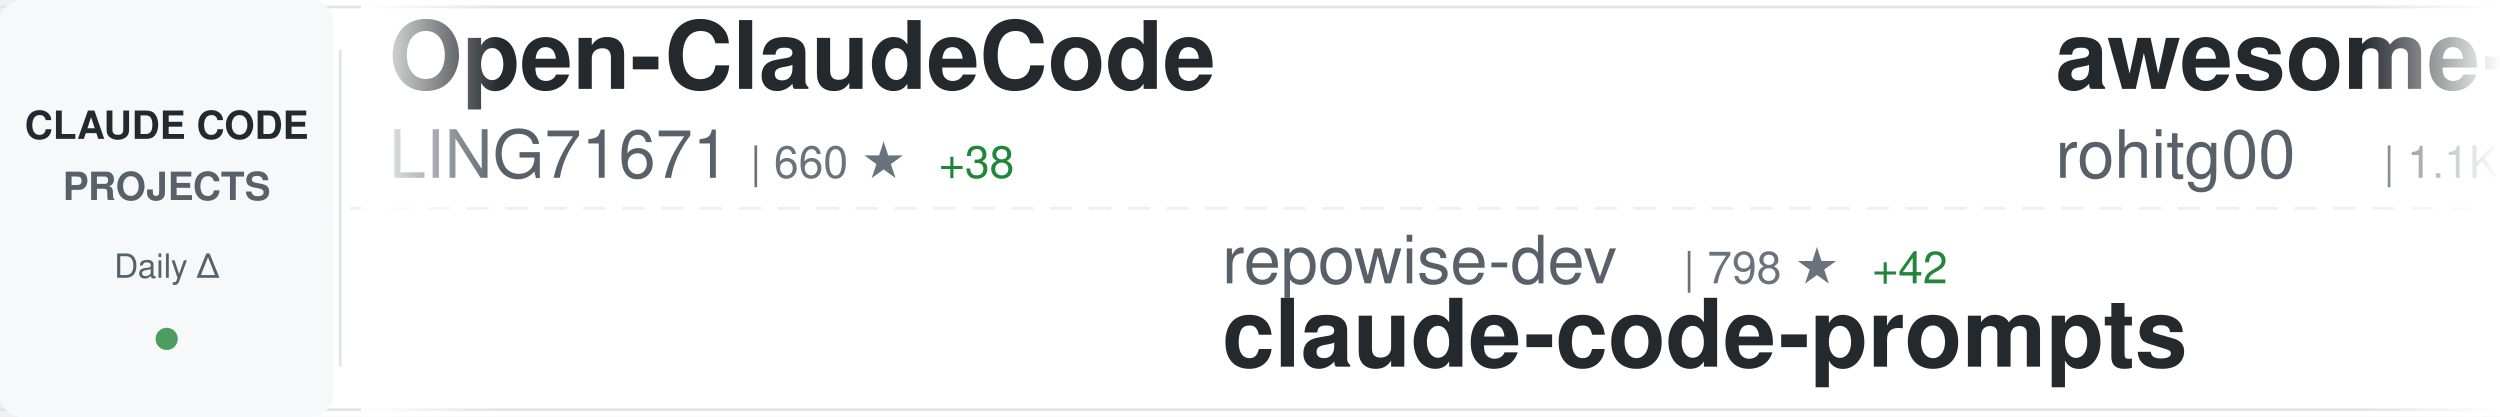
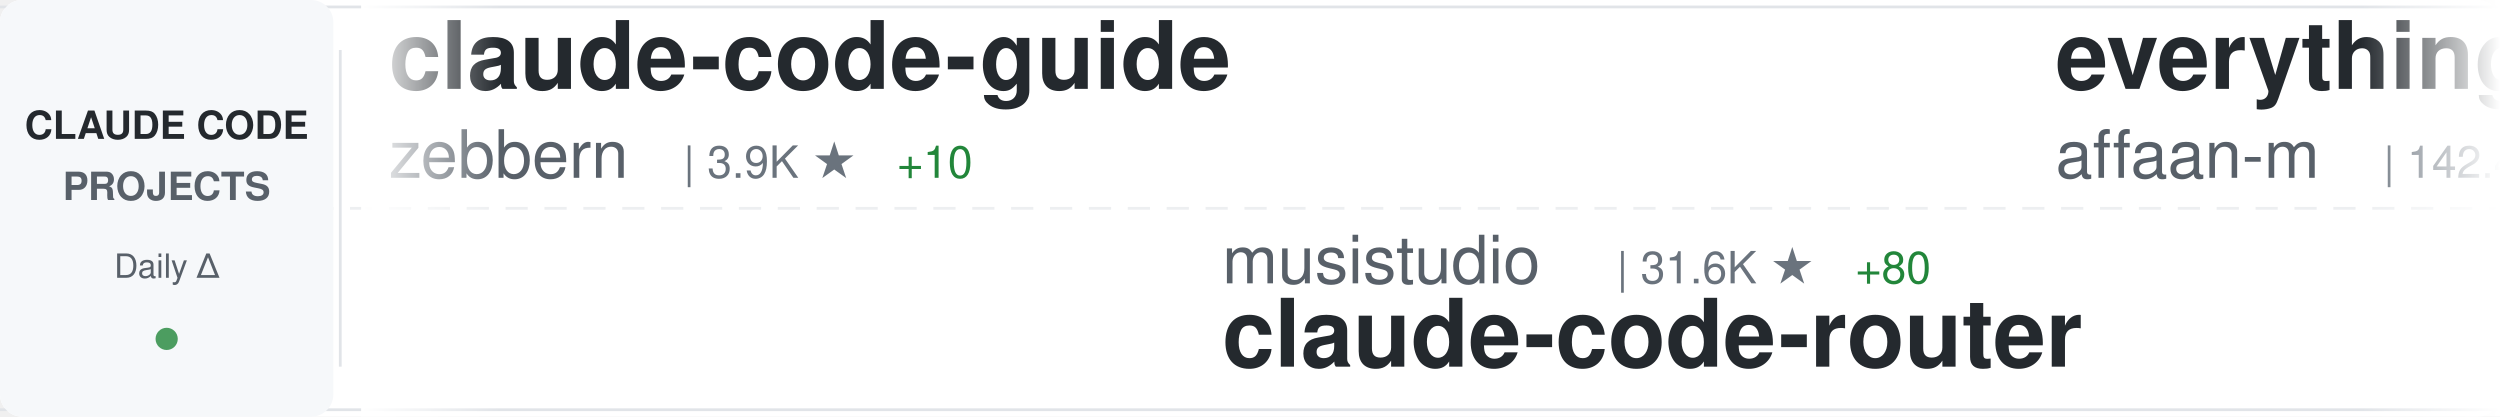
<svg xmlns="http://www.w3.org/2000/svg" width="900" height="150">
  <defs>
    <linearGradient id="awesomeLeftFade" x1="0%" y1="0%" x2="100%" y2="0%">
      <stop offset="0%" style="stop-color:#ffffff;stop-opacity:1" />
      <stop offset="100%" style="stop-color:#ffffff;stop-opacity:0" />
    </linearGradient>
    <linearGradient id="awesomeRightFade" x1="0%" y1="0%" x2="100%" y2="0%">
      <stop offset="0%" style="stop-color:#ffffff;stop-opacity:0" />
      <stop offset="100%" style="stop-color:#ffffff;stop-opacity:1" />
    </linearGradient>
  </defs>
  <rect width="900" height="150" fill="#ffffff" rx="8" />
  <rect x="0" y="2" width="900" height="1" fill="#e1e4e8" />
  <rect x="0" y="147" width="900" height="1" fill="#e1e4e8" />
  <line x1="0" y1="75" x2="900" y2="75" stroke="#e1e4e8" stroke-width="1" stroke-dasharray="8 6" opacity="0.6" />
  <rect x="0" y="0" width="120" height="150" fill="#f6f8fa" rx="8" />
  <text x="60" y="50" font-family="-apple-system, BlinkMacSystemFont, 'Segoe UI', Helvetica, Arial, sans-serif" font-size="14" font-weight="600" fill="#24292e" text-anchor="middle">CLAUDE CODE</text>
  <text x="60" y="72" font-family="-apple-system, BlinkMacSystemFont, 'Segoe UI', Helvetica, Arial, sans-serif" font-size="14" font-weight="600" fill="#586069" text-anchor="middle">PROJECTS</text>
  <text x="60" y="100" font-family="-apple-system, BlinkMacSystemFont, 'Segoe UI', Helvetica, Arial, sans-serif" font-size="12" font-weight="500" fill="#586069" text-anchor="middle">Daily Δ</text>
  <circle cx="60" cy="122" r="4" fill="#22863a" opacity="0.8" />
  <rect x="122" y="18" width="1" height="114" fill="#e1e4e8" />
  <clipPath id="awesomeTickerClip">
    <rect x="130" y="0" width="770" height="150" />
  </clipPath>
  <g clip-path="url(#awesomeTickerClip)">
    <g id="awesomeTickerItems">
      <animateTransform attributeName="transform" attributeType="XML" type="translate" from="0 0" to="-3000 0" dur="54s" repeatCount="indefinite" />
      <g transform="translate(0, 0)">
-         <text x="140" y="32" font-family="-apple-system, BlinkMacSystemFont, 'Segoe UI', Helvetica, Arial, sans-serif" font-size="34" font-weight="600" fill="#24292e">Open-ClaudeCode</text>
-         <text x="140" y="64" font-family="-apple-system, BlinkMacSystemFont, 'Segoe UI', Helvetica, Arial, sans-serif" font-size="24" font-weight="400" fill="#586069">LING71671</text>
-         <text x="270" y="64" font-family="-apple-system, BlinkMacSystemFont, 'Segoe UI', Helvetica, Arial, sans-serif" font-size="16" font-weight="500" fill="#6a737d">| 660 ★</text>
-         <text x="338" y="64" font-family="-apple-system, BlinkMacSystemFont, 'Segoe UI', Helvetica, Arial, sans-serif" font-size="16" font-weight="500" fill="#22863a"> +38</text>
+         <text x="140" y="32" font-family="-apple-system, BlinkMacSystemFont, 'Segoe UI', Helvetica, Arial, sans-serif" font-size="34" font-weight="600" fill="#24292e">claude-code-guide</text>
+         <text x="140" y="64" font-family="-apple-system, BlinkMacSystemFont, 'Segoe UI', Helvetica, Arial, sans-serif" font-size="24" font-weight="400" fill="#586069">zebbern</text>
+         <text x="246" y="64" font-family="-apple-system, BlinkMacSystemFont, 'Segoe UI', Helvetica, Arial, sans-serif" font-size="16" font-weight="500" fill="#6a737d">| 3.9K ★</text>
+         <text x="323" y="64" font-family="-apple-system, BlinkMacSystemFont, 'Segoe UI', Helvetica, Arial, sans-serif" font-size="16" font-weight="500" fill="#22863a"> +10</text>
      </g>
      <g transform="translate(300, 0)">
-         <text x="140" y="102" font-family="-apple-system, BlinkMacSystemFont, 'Segoe UI', Helvetica, Arial, sans-serif" font-size="24" font-weight="400" fill="#586069">repowise-dev</text>
-         <text x="306" y="102" font-family="-apple-system, BlinkMacSystemFont, 'Segoe UI', Helvetica, Arial, sans-serif" font-size="16" font-weight="500" fill="#6a737d">| 798 ★</text>
-         <text x="374" y="102" font-family="-apple-system, BlinkMacSystemFont, 'Segoe UI', Helvetica, Arial, sans-serif" font-size="16" font-weight="500" fill="#22863a"> +42</text>
-         <text x="140" y="132" font-family="-apple-system, BlinkMacSystemFont, 'Segoe UI', Helvetica, Arial, sans-serif" font-size="34" font-weight="600" fill="#24292e">claude-code-prompts</text>
+         <text x="140" y="102" font-family="-apple-system, BlinkMacSystemFont, 'Segoe UI', Helvetica, Arial, sans-serif" font-size="24" font-weight="400" fill="#586069">musistudio</text>
+         <text x="282" y="102" font-family="-apple-system, BlinkMacSystemFont, 'Segoe UI', Helvetica, Arial, sans-serif" font-size="16" font-weight="500" fill="#6a737d">| 31.6K ★</text>
+         <text x="368" y="102" font-family="-apple-system, BlinkMacSystemFont, 'Segoe UI', Helvetica, Arial, sans-serif" font-size="16" font-weight="500" fill="#22863a"> +80</text>
+         <text x="140" y="132" font-family="-apple-system, BlinkMacSystemFont, 'Segoe UI', Helvetica, Arial, sans-serif" font-size="34" font-weight="600" fill="#24292e">claude-code-router</text>
      </g>
      <g transform="translate(600, 0)">
-         <text x="140" y="32" font-family="-apple-system, BlinkMacSystemFont, 'Segoe UI', Helvetica, Arial, sans-serif" font-size="34" font-weight="600" fill="#24292e">awesome-claude-code-tool...</text>
-         <text x="140" y="64" font-family="-apple-system, BlinkMacSystemFont, 'Segoe UI', Helvetica, Arial, sans-serif" font-size="24" font-weight="400" fill="#586069">rohitg00</text>
-         <text x="258" y="64" font-family="-apple-system, BlinkMacSystemFont, 'Segoe UI', Helvetica, Arial, sans-serif" font-size="16" font-weight="500" fill="#6a737d">| 1.1K ★</text>
-         <text x="335" y="64" font-family="-apple-system, BlinkMacSystemFont, 'Segoe UI', Helvetica, Arial, sans-serif" font-size="16" font-weight="500" fill="#22863a"> +23</text>
+         <text x="140" y="32" font-family="-apple-system, BlinkMacSystemFont, 'Segoe UI', Helvetica, Arial, sans-serif" font-size="34" font-weight="600" fill="#24292e">everything-claude-code</text>
+         <text x="140" y="64" font-family="-apple-system, BlinkMacSystemFont, 'Segoe UI', Helvetica, Arial, sans-serif" font-size="24" font-weight="400" fill="#586069">affaan-m</text>
+         <text x="258" y="64" font-family="-apple-system, BlinkMacSystemFont, 'Segoe UI', Helvetica, Arial, sans-serif" font-size="16" font-weight="500" fill="#6a737d">| 142.4K ★</text>
+         <text x="353" y="64" font-family="-apple-system, BlinkMacSystemFont, 'Segoe UI', Helvetica, Arial, sans-serif" font-size="16" font-weight="500" fill="#22863a"> +2.4K</text>
      </g>
      <g transform="translate(900, 0)">
-         <text x="140" y="102" font-family="-apple-system, BlinkMacSystemFont, 'Segoe UI', Helvetica, Arial, sans-serif" font-size="24" font-weight="400" fill="#586069">siteboon</text>
-         <text x="258" y="102" font-family="-apple-system, BlinkMacSystemFont, 'Segoe UI', Helvetica, Arial, sans-serif" font-size="16" font-weight="500" fill="#6a737d">| 9.5K ★</text>
-         <text x="335" y="102" font-family="-apple-system, BlinkMacSystemFont, 'Segoe UI', Helvetica, Arial, sans-serif" font-size="16" font-weight="500" fill="#22863a"> +43</text>
-         <text x="140" y="132" font-family="-apple-system, BlinkMacSystemFont, 'Segoe UI', Helvetica, Arial, sans-serif" font-size="34" font-weight="600" fill="#24292e">claudecodeui</text>
+         <text x="140" y="102" font-family="-apple-system, BlinkMacSystemFont, 'Segoe UI', Helvetica, Arial, sans-serif" font-size="24" font-weight="400" fill="#586069">shanraisshan</text>
+         <text x="306" y="102" font-family="-apple-system, BlinkMacSystemFont, 'Segoe UI', Helvetica, Arial, sans-serif" font-size="16" font-weight="500" fill="#6a737d">| 32.4K ★</text>
+         <text x="392" y="102" font-family="-apple-system, BlinkMacSystemFont, 'Segoe UI', Helvetica, Arial, sans-serif" font-size="16" font-weight="500" fill="#22863a"> +314</text>
+         <text x="140" y="132" font-family="-apple-system, BlinkMacSystemFont, 'Segoe UI', Helvetica, Arial, sans-serif" font-size="34" font-weight="600" fill="#24292e">claude-code-best-practic...</text>
      </g>
      <g transform="translate(1200, 0)">
-         <text x="140" y="32" font-family="-apple-system, BlinkMacSystemFont, 'Segoe UI', Helvetica, Arial, sans-serif" font-size="34" font-weight="600" fill="#24292e">claude-howto</text>
-         <text x="140" y="64" font-family="-apple-system, BlinkMacSystemFont, 'Segoe UI', Helvetica, Arial, sans-serif" font-size="24" font-weight="400" fill="#586069">luongnv89</text>
-         <text x="270" y="64" font-family="-apple-system, BlinkMacSystemFont, 'Segoe UI', Helvetica, Arial, sans-serif" font-size="16" font-weight="500" fill="#6a737d">| 21.1K ★</text>
-         <text x="356" y="64" font-family="-apple-system, BlinkMacSystemFont, 'Segoe UI', Helvetica, Arial, sans-serif" font-size="16" font-weight="500" fill="#22863a"> +1.1K</text>
+         <text x="140" y="32" font-family="-apple-system, BlinkMacSystemFont, 'Segoe UI', Helvetica, Arial, sans-serif" font-size="34" font-weight="600" fill="#24292e">claude-code-base-action</text>
+         <text x="140" y="64" font-family="-apple-system, BlinkMacSystemFont, 'Segoe UI', Helvetica, Arial, sans-serif" font-size="24" font-weight="400" fill="#586069">anthropics</text>
+         <text x="282" y="64" font-family="-apple-system, BlinkMacSystemFont, 'Segoe UI', Helvetica, Arial, sans-serif" font-size="16" font-weight="500" fill="#6a737d">| 784 ★</text>
+         <text x="350" y="64" font-family="-apple-system, BlinkMacSystemFont, 'Segoe UI', Helvetica, Arial, sans-serif" font-size="16" font-weight="500" fill="#22863a"> +1</text>
      </g>
      <g transform="translate(1500, 0)">
-         <text x="140" y="102" font-family="-apple-system, BlinkMacSystemFont, 'Segoe UI', Helvetica, Arial, sans-serif" font-size="24" font-weight="400" fill="#586069">lorryjovens-hub</text>
-         <text x="342" y="102" font-family="-apple-system, BlinkMacSystemFont, 'Segoe UI', Helvetica, Arial, sans-serif" font-size="16" font-weight="500" fill="#6a737d">| 1.1K ★</text>
-         <text x="419" y="102" font-family="-apple-system, BlinkMacSystemFont, 'Segoe UI', Helvetica, Arial, sans-serif" font-size="16" font-weight="500" fill="#22863a"> +61</text>
-         <text x="140" y="132" font-family="-apple-system, BlinkMacSystemFont, 'Segoe UI', Helvetica, Arial, sans-serif" font-size="34" font-weight="600" fill="#24292e">claude-code-rust</text>
+         <text x="140" y="102" font-family="-apple-system, BlinkMacSystemFont, 'Segoe UI', Helvetica, Arial, sans-serif" font-size="24" font-weight="400" fill="#586069">luyao618</text>
+         <text x="258" y="102" font-family="-apple-system, BlinkMacSystemFont, 'Segoe UI', Helvetica, Arial, sans-serif" font-size="16" font-weight="500" fill="#6a737d">| 958 ★</text>
+         <text x="326" y="102" font-family="-apple-system, BlinkMacSystemFont, 'Segoe UI', Helvetica, Arial, sans-serif" font-size="16" font-weight="500" fill="#22863a"> +39</text>
+         <text x="140" y="132" font-family="-apple-system, BlinkMacSystemFont, 'Segoe UI', Helvetica, Arial, sans-serif" font-size="34" font-weight="600" fill="#24292e">Claude-Code-Source-Study</text>
      </g>
      <g transform="translate(1800, 0)">
-         <text x="140" y="32" font-family="-apple-system, BlinkMacSystemFont, 'Segoe UI', Helvetica, Arial, sans-serif" font-size="34" font-weight="600" fill="#24292e">claude-code-my-workflow</text>
-         <text x="140" y="64" font-family="-apple-system, BlinkMacSystemFont, 'Segoe UI', Helvetica, Arial, sans-serif" font-size="24" font-weight="400" fill="#586069">pedrohcgs</text>
-         <text x="270" y="64" font-family="-apple-system, BlinkMacSystemFont, 'Segoe UI', Helvetica, Arial, sans-serif" font-size="16" font-weight="500" fill="#6a737d">| 848 ★</text>
-         <text x="338" y="64" font-family="-apple-system, BlinkMacSystemFont, 'Segoe UI', Helvetica, Arial, sans-serif" font-size="16" font-weight="500" fill="#22863a"> +8</text>
+         <text x="140" y="32" font-family="-apple-system, BlinkMacSystemFont, 'Segoe UI', Helvetica, Arial, sans-serif" font-size="34" font-weight="600" fill="#24292e">claude-skills</text>
+         <text x="140" y="64" font-family="-apple-system, BlinkMacSystemFont, 'Segoe UI', Helvetica, Arial, sans-serif" font-size="24" font-weight="400" fill="#586069">alirezarezvani</text>
+         <text x="330" y="64" font-family="-apple-system, BlinkMacSystemFont, 'Segoe UI', Helvetica, Arial, sans-serif" font-size="16" font-weight="500" fill="#6a737d">| 9.7K ★</text>
+         <text x="407" y="64" font-family="-apple-system, BlinkMacSystemFont, 'Segoe UI', Helvetica, Arial, sans-serif" font-size="16" font-weight="500" fill="#22863a"> +206</text>
      </g>
      <g transform="translate(2100, 0)">
-         <text x="140" y="102" font-family="-apple-system, BlinkMacSystemFont, 'Segoe UI', Helvetica, Arial, sans-serif" font-size="24" font-weight="400" fill="#586069">andrew-kramer-inno</text>
-         <text x="378" y="102" font-family="-apple-system, BlinkMacSystemFont, 'Segoe UI', Helvetica, Arial, sans-serif" font-size="16" font-weight="500" fill="#6a737d">| 547 ★</text>
-         <text x="446" y="102" font-family="-apple-system, BlinkMacSystemFont, 'Segoe UI', Helvetica, Arial, sans-serif" font-size="16" font-weight="500" fill="#22863a"> +7</text>
-         <text x="140" y="132" font-family="-apple-system, BlinkMacSystemFont, 'Segoe UI', Helvetica, Arial, sans-serif" font-size="34" font-weight="600" fill="#24292e">claude-code-source-build</text>
+         <text x="140" y="102" font-family="-apple-system, BlinkMacSystemFont, 'Segoe UI', Helvetica, Arial, sans-serif" font-size="24" font-weight="400" fill="#586069">wshobson</text>
+         <text x="258" y="102" font-family="-apple-system, BlinkMacSystemFont, 'Segoe UI', Helvetica, Arial, sans-serif" font-size="16" font-weight="500" fill="#6a737d">| 33.1K ★</text>
+         <text x="344" y="102" font-family="-apple-system, BlinkMacSystemFont, 'Segoe UI', Helvetica, Arial, sans-serif" font-size="16" font-weight="500" fill="#22863a"> +74</text>
+         <text x="140" y="132" font-family="-apple-system, BlinkMacSystemFont, 'Segoe UI', Helvetica, Arial, sans-serif" font-size="34" font-weight="600" fill="#24292e">agents</text>
      </g>
      <g transform="translate(2400, 0)">
-         <text x="140" y="32" font-family="-apple-system, BlinkMacSystemFont, 'Segoe UI', Helvetica, Arial, sans-serif" font-size="34" font-weight="600" fill="#24292e">claude-code-hub</text>
-         <text x="140" y="64" font-family="-apple-system, BlinkMacSystemFont, 'Segoe UI', Helvetica, Arial, sans-serif" font-size="24" font-weight="400" fill="#586069">ding113</text>
-         <text x="246" y="64" font-family="-apple-system, BlinkMacSystemFont, 'Segoe UI', Helvetica, Arial, sans-serif" font-size="16" font-weight="500" fill="#6a737d">| 2.3K ★</text>
-         <text x="323" y="64" font-family="-apple-system, BlinkMacSystemFont, 'Segoe UI', Helvetica, Arial, sans-serif" font-size="16" font-weight="500" fill="#22863a"> +9</text>
+         <text x="140" y="32" font-family="-apple-system, BlinkMacSystemFont, 'Segoe UI', Helvetica, Arial, sans-serif" font-size="34" font-weight="600" fill="#24292e">my-claude-code-setup</text>
+         <text x="140" y="64" font-family="-apple-system, BlinkMacSystemFont, 'Segoe UI', Helvetica, Arial, sans-serif" font-size="24" font-weight="400" fill="#586069">centminmod</text>
+         <text x="282" y="64" font-family="-apple-system, BlinkMacSystemFont, 'Segoe UI', Helvetica, Arial, sans-serif" font-size="16" font-weight="500" fill="#6a737d">| 2.2K ★</text>
+         <text x="359" y="64" font-family="-apple-system, BlinkMacSystemFont, 'Segoe UI', Helvetica, Arial, sans-serif" font-size="16" font-weight="500" fill="#22863a"> +4</text>
      </g>
      <g transform="translate(2700, 0)">
-         <text x="140" y="102" font-family="-apple-system, BlinkMacSystemFont, 'Segoe UI', Helvetica, Arial, sans-serif" font-size="24" font-weight="400" fill="#586069">anthropics</text>
-         <text x="282" y="102" font-family="-apple-system, BlinkMacSystemFont, 'Segoe UI', Helvetica, Arial, sans-serif" font-size="16" font-weight="500" fill="#6a737d">| 4.1K ★</text>
-         <text x="359" y="102" font-family="-apple-system, BlinkMacSystemFont, 'Segoe UI', Helvetica, Arial, sans-serif" font-size="16" font-weight="500" fill="#22863a"> +10</text>
-         <text x="140" y="132" font-family="-apple-system, BlinkMacSystemFont, 'Segoe UI', Helvetica, Arial, sans-serif" font-size="34" font-weight="600" fill="#24292e">claude-code-security-rev...</text>
+         <text x="140" y="102" font-family="-apple-system, BlinkMacSystemFont, 'Segoe UI', Helvetica, Arial, sans-serif" font-size="24" font-weight="400" fill="#586069">ChinaSiro</text>
+         <text x="270" y="102" font-family="-apple-system, BlinkMacSystemFont, 'Segoe UI', Helvetica, Arial, sans-serif" font-size="16" font-weight="500" fill="#6a737d">| 8.5K ★</text>
+         <text x="347" y="102" font-family="-apple-system, BlinkMacSystemFont, 'Segoe UI', Helvetica, Arial, sans-serif" font-size="16" font-weight="500" fill="#22863a"> +67</text>
+         <text x="140" y="132" font-family="-apple-system, BlinkMacSystemFont, 'Segoe UI', Helvetica, Arial, sans-serif" font-size="34" font-weight="600" fill="#24292e">claude-code-sourcemap</text>
      </g>
      <g transform="translate(3000, 0)">
-         <text x="140" y="32" font-family="-apple-system, BlinkMacSystemFont, 'Segoe UI', Helvetica, Arial, sans-serif" font-size="34" font-weight="600" fill="#24292e">Open-ClaudeCode</text>
-         <text x="140" y="64" font-family="-apple-system, BlinkMacSystemFont, 'Segoe UI', Helvetica, Arial, sans-serif" font-size="24" font-weight="400" fill="#586069">LING71671</text>
-         <text x="270" y="64" font-family="-apple-system, BlinkMacSystemFont, 'Segoe UI', Helvetica, Arial, sans-serif" font-size="16" font-weight="500" fill="#6a737d">| 660 ★</text>
-         <text x="338" y="64" font-family="-apple-system, BlinkMacSystemFont, 'Segoe UI', Helvetica, Arial, sans-serif" font-size="16" font-weight="500" fill="#22863a"> +38</text>
+         <text x="140" y="32" font-family="-apple-system, BlinkMacSystemFont, 'Segoe UI', Helvetica, Arial, sans-serif" font-size="34" font-weight="600" fill="#24292e">claude-code-guide</text>
+         <text x="140" y="64" font-family="-apple-system, BlinkMacSystemFont, 'Segoe UI', Helvetica, Arial, sans-serif" font-size="24" font-weight="400" fill="#586069">zebbern</text>
+         <text x="246" y="64" font-family="-apple-system, BlinkMacSystemFont, 'Segoe UI', Helvetica, Arial, sans-serif" font-size="16" font-weight="500" fill="#6a737d">| 3.9K ★</text>
+         <text x="323" y="64" font-family="-apple-system, BlinkMacSystemFont, 'Segoe UI', Helvetica, Arial, sans-serif" font-size="16" font-weight="500" fill="#22863a"> +10</text>
      </g>
      <g transform="translate(3300, 0)">
-         <text x="140" y="102" font-family="-apple-system, BlinkMacSystemFont, 'Segoe UI', Helvetica, Arial, sans-serif" font-size="24" font-weight="400" fill="#586069">repowise-dev</text>
-         <text x="306" y="102" font-family="-apple-system, BlinkMacSystemFont, 'Segoe UI', Helvetica, Arial, sans-serif" font-size="16" font-weight="500" fill="#6a737d">| 798 ★</text>
-         <text x="374" y="102" font-family="-apple-system, BlinkMacSystemFont, 'Segoe UI', Helvetica, Arial, sans-serif" font-size="16" font-weight="500" fill="#22863a"> +42</text>
-         <text x="140" y="132" font-family="-apple-system, BlinkMacSystemFont, 'Segoe UI', Helvetica, Arial, sans-serif" font-size="34" font-weight="600" fill="#24292e">claude-code-prompts</text>
+         <text x="140" y="102" font-family="-apple-system, BlinkMacSystemFont, 'Segoe UI', Helvetica, Arial, sans-serif" font-size="24" font-weight="400" fill="#586069">musistudio</text>
+         <text x="282" y="102" font-family="-apple-system, BlinkMacSystemFont, 'Segoe UI', Helvetica, Arial, sans-serif" font-size="16" font-weight="500" fill="#6a737d">| 31.6K ★</text>
+         <text x="368" y="102" font-family="-apple-system, BlinkMacSystemFont, 'Segoe UI', Helvetica, Arial, sans-serif" font-size="16" font-weight="500" fill="#22863a"> +80</text>
+         <text x="140" y="132" font-family="-apple-system, BlinkMacSystemFont, 'Segoe UI', Helvetica, Arial, sans-serif" font-size="34" font-weight="600" fill="#24292e">claude-code-router</text>
      </g>
      <g transform="translate(3600, 0)">
-         <text x="140" y="32" font-family="-apple-system, BlinkMacSystemFont, 'Segoe UI', Helvetica, Arial, sans-serif" font-size="34" font-weight="600" fill="#24292e">awesome-claude-code-tool...</text>
-         <text x="140" y="64" font-family="-apple-system, BlinkMacSystemFont, 'Segoe UI', Helvetica, Arial, sans-serif" font-size="24" font-weight="400" fill="#586069">rohitg00</text>
-         <text x="258" y="64" font-family="-apple-system, BlinkMacSystemFont, 'Segoe UI', Helvetica, Arial, sans-serif" font-size="16" font-weight="500" fill="#6a737d">| 1.1K ★</text>
-         <text x="335" y="64" font-family="-apple-system, BlinkMacSystemFont, 'Segoe UI', Helvetica, Arial, sans-serif" font-size="16" font-weight="500" fill="#22863a"> +23</text>
+         <text x="140" y="32" font-family="-apple-system, BlinkMacSystemFont, 'Segoe UI', Helvetica, Arial, sans-serif" font-size="34" font-weight="600" fill="#24292e">everything-claude-code</text>
+         <text x="140" y="64" font-family="-apple-system, BlinkMacSystemFont, 'Segoe UI', Helvetica, Arial, sans-serif" font-size="24" font-weight="400" fill="#586069">affaan-m</text>
+         <text x="258" y="64" font-family="-apple-system, BlinkMacSystemFont, 'Segoe UI', Helvetica, Arial, sans-serif" font-size="16" font-weight="500" fill="#6a737d">| 142.4K ★</text>
+         <text x="353" y="64" font-family="-apple-system, BlinkMacSystemFont, 'Segoe UI', Helvetica, Arial, sans-serif" font-size="16" font-weight="500" fill="#22863a"> +2.4K</text>
      </g>
      <g transform="translate(3900, 0)">
-         <text x="140" y="102" font-family="-apple-system, BlinkMacSystemFont, 'Segoe UI', Helvetica, Arial, sans-serif" font-size="24" font-weight="400" fill="#586069">siteboon</text>
-         <text x="258" y="102" font-family="-apple-system, BlinkMacSystemFont, 'Segoe UI', Helvetica, Arial, sans-serif" font-size="16" font-weight="500" fill="#6a737d">| 9.5K ★</text>
-         <text x="335" y="102" font-family="-apple-system, BlinkMacSystemFont, 'Segoe UI', Helvetica, Arial, sans-serif" font-size="16" font-weight="500" fill="#22863a"> +43</text>
-         <text x="140" y="132" font-family="-apple-system, BlinkMacSystemFont, 'Segoe UI', Helvetica, Arial, sans-serif" font-size="34" font-weight="600" fill="#24292e">claudecodeui</text>
+         <text x="140" y="102" font-family="-apple-system, BlinkMacSystemFont, 'Segoe UI', Helvetica, Arial, sans-serif" font-size="24" font-weight="400" fill="#586069">shanraisshan</text>
+         <text x="306" y="102" font-family="-apple-system, BlinkMacSystemFont, 'Segoe UI', Helvetica, Arial, sans-serif" font-size="16" font-weight="500" fill="#6a737d">| 32.4K ★</text>
+         <text x="392" y="102" font-family="-apple-system, BlinkMacSystemFont, 'Segoe UI', Helvetica, Arial, sans-serif" font-size="16" font-weight="500" fill="#22863a"> +314</text>
+         <text x="140" y="132" font-family="-apple-system, BlinkMacSystemFont, 'Segoe UI', Helvetica, Arial, sans-serif" font-size="34" font-weight="600" fill="#24292e">claude-code-best-practic...</text>
      </g>
    </g>
  </g>
  <rect x="130" y="0" width="50" height="150" fill="url(#awesomeLeftFade)" />
  <rect x="850" y="0" width="50" height="150" fill="url(#awesomeRightFade)" />
</svg>
